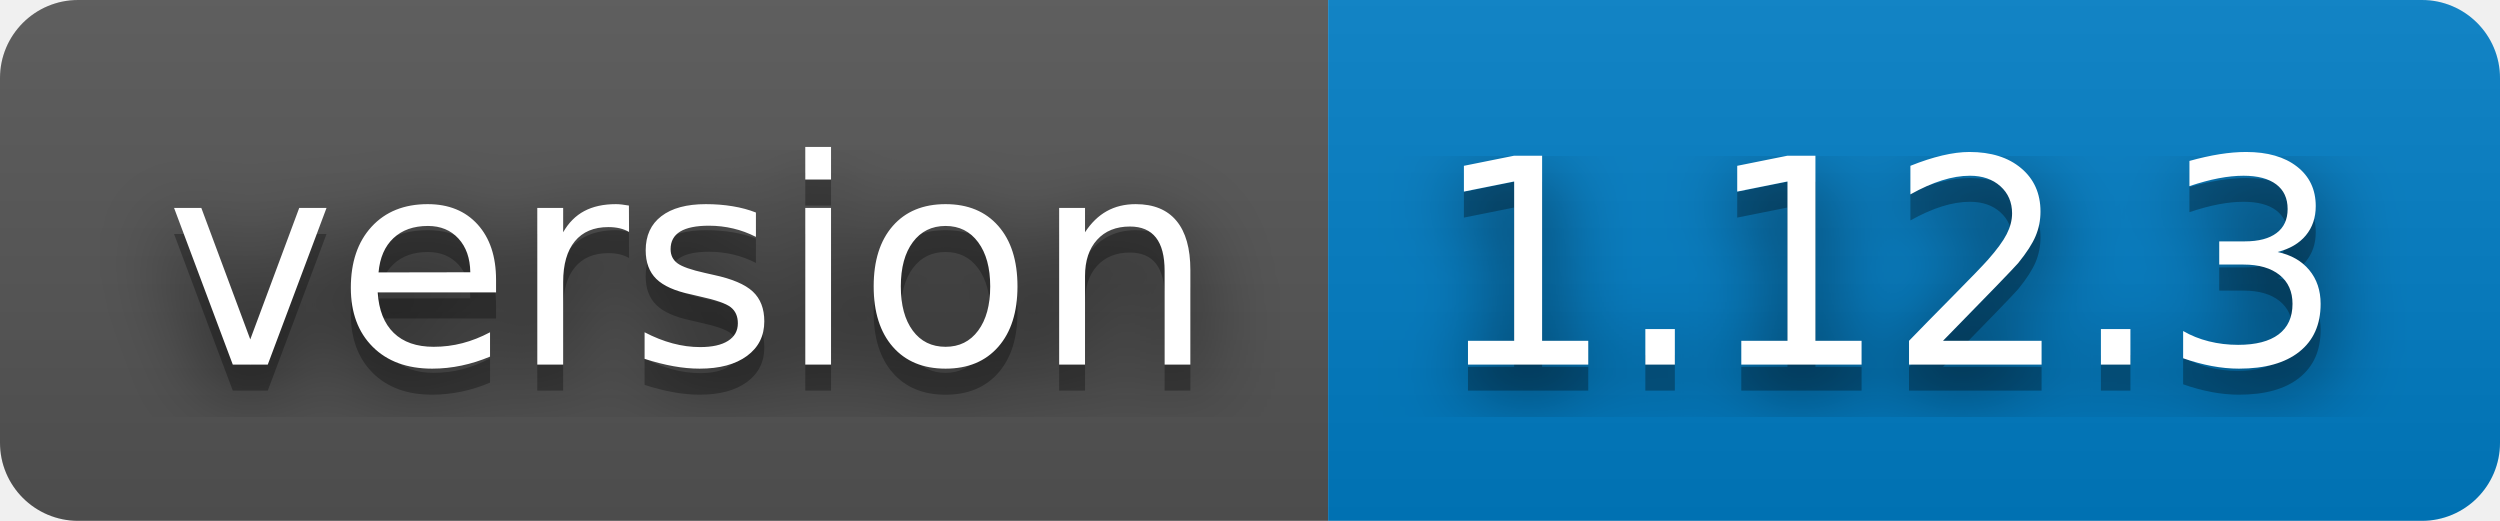
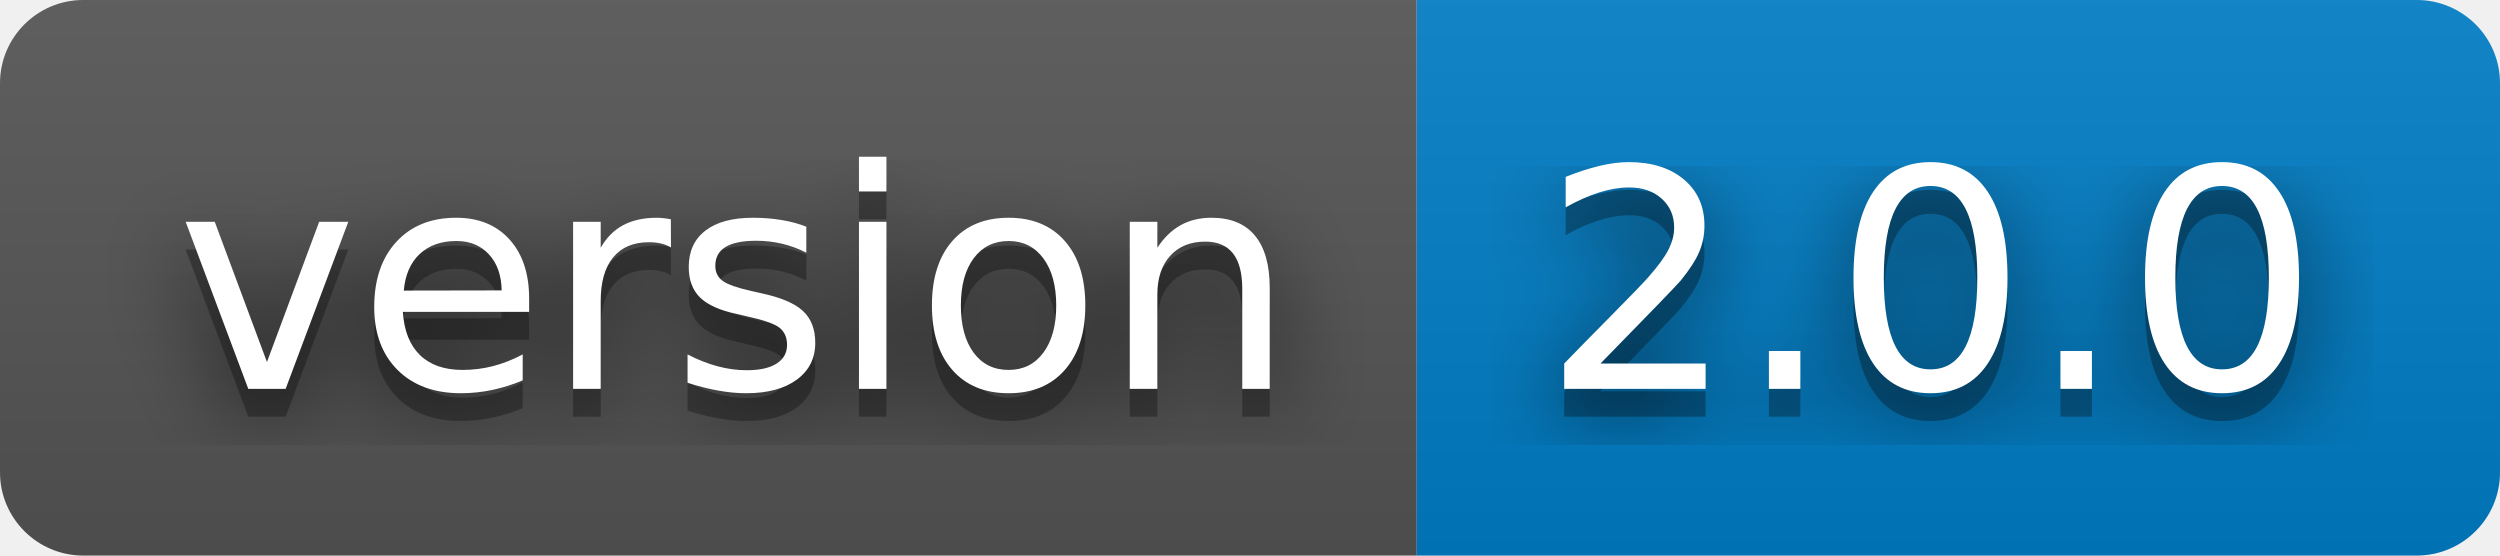
- <svg xmlns="http://www.w3.org/2000/svg" width="96" height="20" role="img" aria-label="version: 1.12.3">
+ <svg xmlns="http://www.w3.org/2000/svg" width="90" height="20" role="img" aria-label="version: 2.0.0">
  <filter id="blur">
    <feGaussianBlur stdDeviation="16" />
  </filter>
  <linearGradient id="s" x2="0" y2="100%">
    <stop offset="0" stop-color="#bbb" stop-opacity=".1" />
    <stop offset="1" stop-opacity=".1" />
  </linearGradient>
  <clipPath id="r">
-     <rect width="96" height="20" rx="3" />
+     <rect width="90" height="20" rx="3" />
  </clipPath>
  <g clip-path="url(#r)">
    <rect width="51" height="20" fill="#555" />
-     <rect x="51" width="45" height="20" fill="#007ec6" />
-     <rect width="96" height="20" fill="url(#s)" />
+     <rect x="51" width="39" height="20" fill="#007ec6" />
+     <rect width="90" height="20" fill="url(#s)" />
  </g>
  <g fill="#fff" text-anchor="middle" font-family="Verdana,Geneva,DejaVu Sans,sans-serif" text-rendering="geometricPrecision" font-size="110">
    <g transform="scale(.1)">
      <g aria-hidden="true" fill="#010101">
        <text x="265" y="150" fill-opacity=".8" filter="url(#blur)" textLength="410">version</text>
        <text x="265" y="150" fill-opacity=".3" textLength="410">version</text>
      </g>
      <text x="265" y="140" textLength="410">version</text>
    </g>
    <g transform="scale(.1)">
      <g aria-hidden="true" fill="#010101">
-         <text x="725" y="150" fill-opacity=".8" filter="url(#blur)" textLength="350">1.12.3</text>
-         <text x="725" y="150" fill-opacity=".3" textLength="350">1.12.3</text>
+         <text x="695" y="150" fill-opacity=".8" filter="url(#blur)" textLength="290">2.0.0</text>
+         <text x="695" y="150" fill-opacity=".3" textLength="290">2.0.0</text>
      </g>
-       <text x="725" y="140" textLength="350">1.12.3</text>
+       <text x="695" y="140" textLength="290">2.0.0</text>
    </g>
  </g>
</svg>
